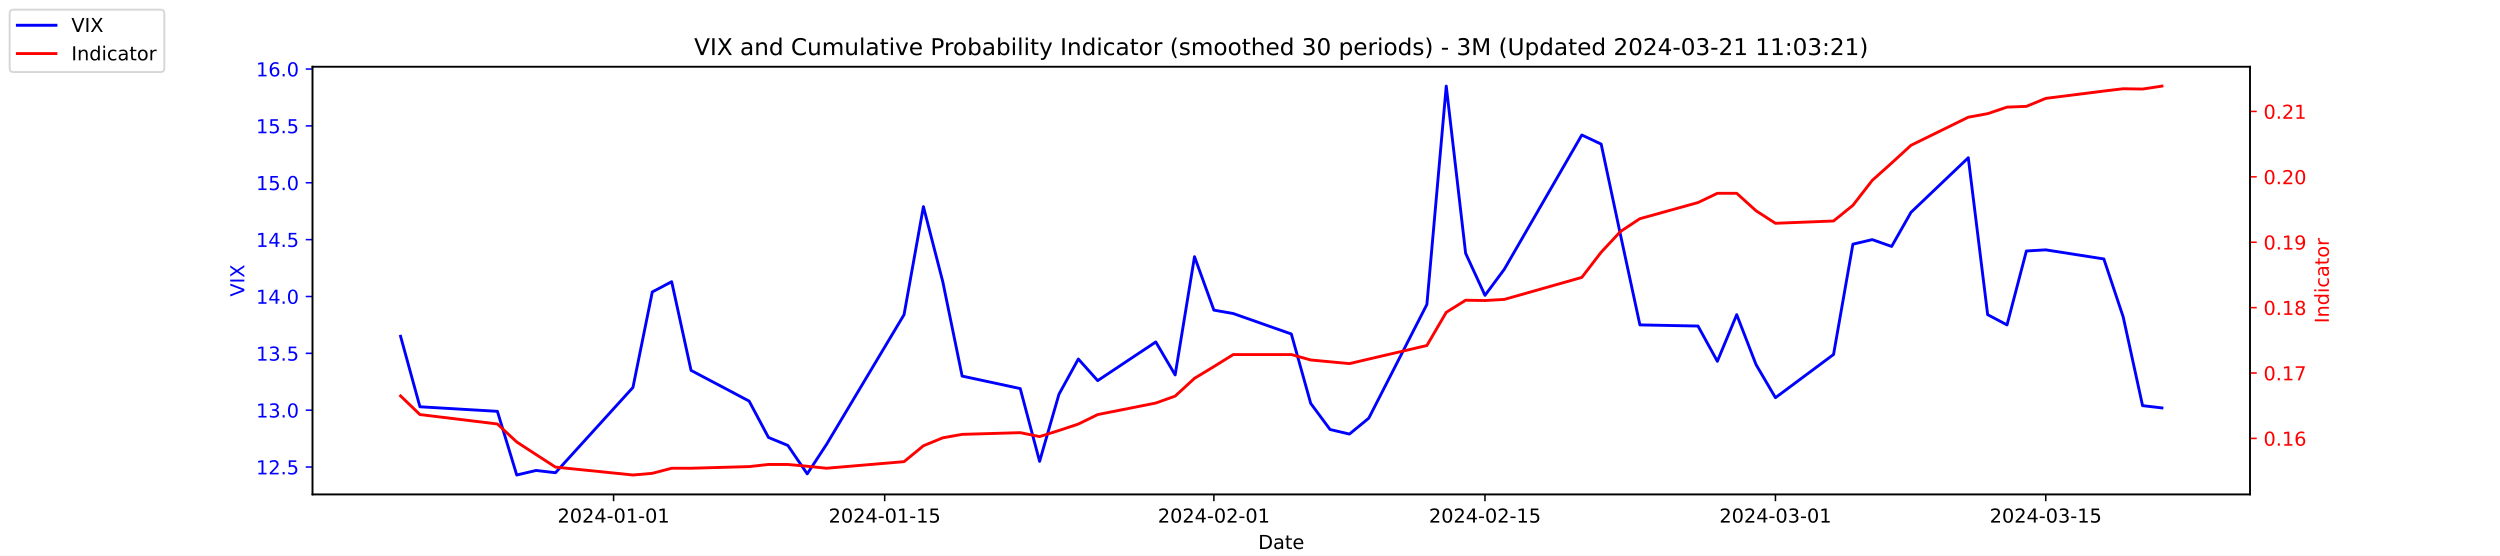
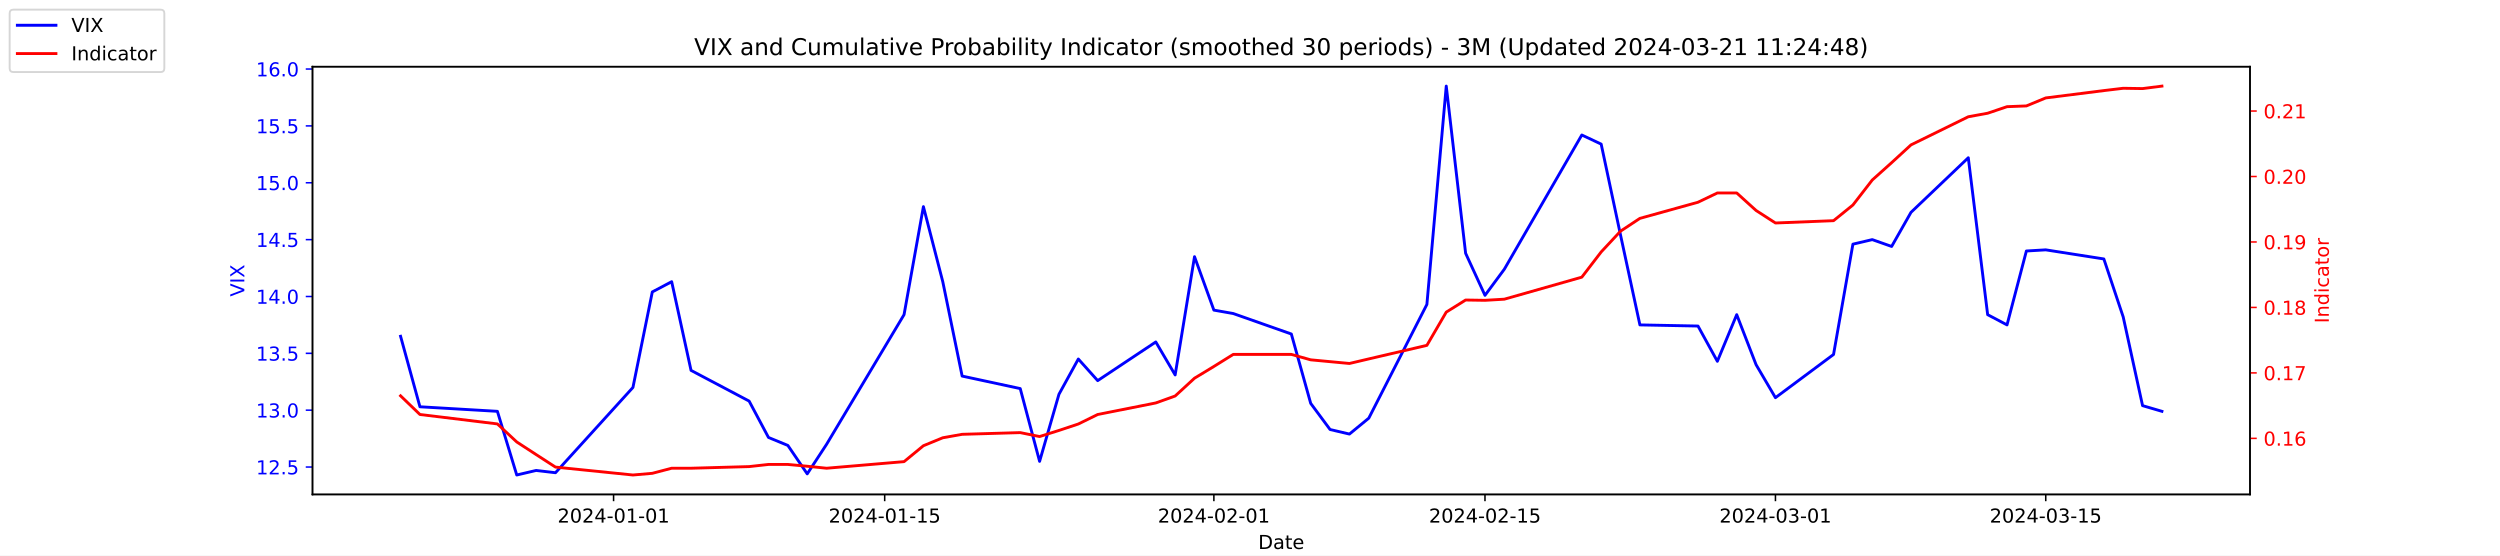
<svg xmlns="http://www.w3.org/2000/svg" xmlns:xlink="http://www.w3.org/1999/xlink" width="1296pt" height="288pt" viewBox="0 0 1296 288" version="1.1">
  <defs>
    <style type="text/css">*{stroke-linejoin: round; stroke-linecap: butt}</style>
  </defs>
  <g id="figure_1">
    <g id="patch_1">
      <path d="M 0 288  L 1296 288  L 1296 0  L 0 0  z " style="fill: #ffffff" />
    </g>
    <g id="axes_1">
      <g id="patch_2">
        <path d="M 162 256.32  L 1166.4 256.32  L 1166.4 34.56  L 162 34.56  z " style="fill: #ffffff" />
      </g>
      <g id="matplotlib.axis_1">
        <g id="xtick_1">
          <g id="line2d_1">
            <defs>
-               <path id="m5c6c2fc973" d="M 0 0  L 0 3.5  " style="stroke: #000000; stroke-width: 0.8" />
+               <path id="md5ed0ea987" d="M 0 0  L 0 3.5  " style="stroke: #000000; stroke-width: 0.8" />
            </defs>
            <g>
-               <use xlink:href="#m5c6c2fc973" x="318.079" y="256.32" style="stroke: #000000; stroke-width: 0.8" />
+               <use xlink:href="#md5ed0ea987" x="318.079" y="256.32" style="stroke: #000000; stroke-width: 0.8" />
            </g>
          </g>
          <g id="text_1">
            <g transform="translate(289.0209 270.9184) scale(0.1 -0.1)">
              <defs>
                <path id="DejaVuSans-32" d="M 1228 531  L 3431 531  L 3431 0  L 469 0  L 469 531  Q 828 903 1448 1529  Q 2069 2156 2228 2338  Q 2531 2678 2651 2914  Q 2772 3150 2772 3378  Q 2772 3750 2511 3984  Q 2250 4219 1831 4219  Q 1534 4219 1204 4116  Q 875 4013 500 3803  L 500 4441  Q 881 4594 1212 4672  Q 1544 4750 1819 4750  Q 2544 4750 2975 4387  Q 3406 4025 3406 3419  Q 3406 3131 3298 2873  Q 3191 2616 2906 2266  Q 2828 2175 2409 1742  Q 1991 1309 1228 531  z " transform="scale(0.015625)" />
                <path id="DejaVuSans-30" d="M 2034 4250  Q 1547 4250 1301 3770  Q 1056 3291 1056 2328  Q 1056 1369 1301 889  Q 1547 409 2034 409  Q 2525 409 2770 889  Q 3016 1369 3016 2328  Q 3016 3291 2770 3770  Q 2525 4250 2034 4250  z M 2034 4750  Q 2819 4750 3233 4129  Q 3647 3509 3647 2328  Q 3647 1150 3233 529  Q 2819 -91 2034 -91  Q 1250 -91 836 529  Q 422 1150 422 2328  Q 422 3509 836 4129  Q 1250 4750 2034 4750  z " transform="scale(0.015625)" />
                <path id="DejaVuSans-34" d="M 2419 4116  L 825 1625  L 2419 1625  L 2419 4116  z M 2253 4666  L 3047 4666  L 3047 1625  L 3713 1625  L 3713 1100  L 3047 1100  L 3047 0  L 2419 0  L 2419 1100  L 313 1100  L 313 1709  L 2253 4666  z " transform="scale(0.015625)" />
                <path id="DejaVuSans-2d" d="M 313 2009  L 1997 2009  L 1997 1497  L 313 1497  L 313 2009  z " transform="scale(0.015625)" />
                <path id="DejaVuSans-31" d="M 794 531  L 1825 531  L 1825 4091  L 703 3866  L 703 4441  L 1819 4666  L 2450 4666  L 2450 531  L 3481 531  L 3481 0  L 794 0  L 794 531  z " transform="scale(0.015625)" />
              </defs>
              <use xlink:href="#DejaVuSans-32" />
              <use xlink:href="#DejaVuSans-30" x="63.623" />
              <use xlink:href="#DejaVuSans-32" x="127.246" />
              <use xlink:href="#DejaVuSans-34" x="190.869" />
              <use xlink:href="#DejaVuSans-2d" x="254.492" />
              <use xlink:href="#DejaVuSans-30" x="290.576" />
              <use xlink:href="#DejaVuSans-31" x="354.199" />
              <use xlink:href="#DejaVuSans-2d" x="417.822" />
              <use xlink:href="#DejaVuSans-30" x="453.906" />
              <use xlink:href="#DejaVuSans-31" x="517.529" />
            </g>
          </g>
        </g>
        <g id="xtick_2">
          <g id="line2d_2">
            <g>
-               <use xlink:href="#m5c6c2fc973" x="458.619" y="256.32" style="stroke: #000000; stroke-width: 0.8" />
+               <use xlink:href="#md5ed0ea987" x="458.619" y="256.32" style="stroke: #000000; stroke-width: 0.8" />
            </g>
          </g>
          <g id="text_2">
            <g transform="translate(429.5608 270.9184) scale(0.1 -0.1)">
              <defs>
                <path id="DejaVuSans-35" d="M 691 4666  L 3169 4666  L 3169 4134  L 1269 4134  L 1269 2991  Q 1406 3038 1543 3061  Q 1681 3084 1819 3084  Q 2600 3084 3056 2656  Q 3513 2228 3513 1497  Q 3513 744 3044 326  Q 2575 -91 1722 -91  Q 1428 -91 1123 -41  Q 819 9 494 109  L 494 744  Q 775 591 1075 516  Q 1375 441 1709 441  Q 2250 441 2565 725  Q 2881 1009 2881 1497  Q 2881 1984 2565 2268  Q 2250 2553 1709 2553  Q 1456 2553 1204 2497  Q 953 2441 691 2322  L 691 4666  z " transform="scale(0.015625)" />
              </defs>
              <use xlink:href="#DejaVuSans-32" />
              <use xlink:href="#DejaVuSans-30" x="63.623" />
              <use xlink:href="#DejaVuSans-32" x="127.246" />
              <use xlink:href="#DejaVuSans-34" x="190.869" />
              <use xlink:href="#DejaVuSans-2d" x="254.492" />
              <use xlink:href="#DejaVuSans-30" x="290.576" />
              <use xlink:href="#DejaVuSans-31" x="354.199" />
              <use xlink:href="#DejaVuSans-2d" x="417.822" />
              <use xlink:href="#DejaVuSans-31" x="453.906" />
              <use xlink:href="#DejaVuSans-35" x="517.529" />
            </g>
          </g>
        </g>
        <g id="xtick_3">
          <g id="line2d_3">
            <g>
-               <use xlink:href="#m5c6c2fc973" x="629.274" y="256.32" style="stroke: #000000; stroke-width: 0.8" />
+               <use xlink:href="#md5ed0ea987" x="629.274" y="256.32" style="stroke: #000000; stroke-width: 0.8" />
            </g>
          </g>
          <g id="text_3">
            <g transform="translate(600.2164 270.9184) scale(0.1 -0.1)">
              <use xlink:href="#DejaVuSans-32" />
              <use xlink:href="#DejaVuSans-30" x="63.623" />
              <use xlink:href="#DejaVuSans-32" x="127.246" />
              <use xlink:href="#DejaVuSans-34" x="190.869" />
              <use xlink:href="#DejaVuSans-2d" x="254.492" />
              <use xlink:href="#DejaVuSans-30" x="290.576" />
              <use xlink:href="#DejaVuSans-32" x="354.199" />
              <use xlink:href="#DejaVuSans-2d" x="417.822" />
              <use xlink:href="#DejaVuSans-30" x="453.906" />
              <use xlink:href="#DejaVuSans-31" x="517.529" />
            </g>
          </g>
        </g>
        <g id="xtick_4">
          <g id="line2d_4">
            <g>
-               <use xlink:href="#m5c6c2fc973" x="769.814" y="256.32" style="stroke: #000000; stroke-width: 0.8" />
+               <use xlink:href="#md5ed0ea987" x="769.814" y="256.32" style="stroke: #000000; stroke-width: 0.8" />
            </g>
          </g>
          <g id="text_4">
            <g transform="translate(740.7562 270.9184) scale(0.1 -0.1)">
              <use xlink:href="#DejaVuSans-32" />
              <use xlink:href="#DejaVuSans-30" x="63.623" />
              <use xlink:href="#DejaVuSans-32" x="127.246" />
              <use xlink:href="#DejaVuSans-34" x="190.869" />
              <use xlink:href="#DejaVuSans-2d" x="254.492" />
              <use xlink:href="#DejaVuSans-30" x="290.576" />
              <use xlink:href="#DejaVuSans-32" x="354.199" />
              <use xlink:href="#DejaVuSans-2d" x="417.822" />
              <use xlink:href="#DejaVuSans-31" x="453.906" />
              <use xlink:href="#DejaVuSans-35" x="517.529" />
            </g>
          </g>
        </g>
        <g id="xtick_5">
          <g id="line2d_5">
            <g>
-               <use xlink:href="#m5c6c2fc973" x="920.392" y="256.32" style="stroke: #000000; stroke-width: 0.8" />
+               <use xlink:href="#md5ed0ea987" x="920.392" y="256.32" style="stroke: #000000; stroke-width: 0.8" />
            </g>
          </g>
          <g id="text_5">
            <g transform="translate(891.3347 270.9184) scale(0.1 -0.1)">
              <defs>
                <path id="DejaVuSans-33" d="M 2597 2516  Q 3050 2419 3304 2112  Q 3559 1806 3559 1356  Q 3559 666 3084 287  Q 2609 -91 1734 -91  Q 1441 -91 1130 -33  Q 819 25 488 141  L 488 750  Q 750 597 1062 519  Q 1375 441 1716 441  Q 2309 441 2620 675  Q 2931 909 2931 1356  Q 2931 1769 2642 2001  Q 2353 2234 1838 2234  L 1294 2234  L 1294 2753  L 1863 2753  Q 2328 2753 2575 2939  Q 2822 3125 2822 3475  Q 2822 3834 2567 4026  Q 2313 4219 1838 4219  Q 1578 4219 1281 4162  Q 984 4106 628 3988  L 628 4550  Q 988 4650 1302 4700  Q 1616 4750 1894 4750  Q 2613 4750 3031 4423  Q 3450 4097 3450 3541  Q 3450 3153 3228 2886  Q 3006 2619 2597 2516  z " transform="scale(0.015625)" />
              </defs>
              <use xlink:href="#DejaVuSans-32" />
              <use xlink:href="#DejaVuSans-30" x="63.623" />
              <use xlink:href="#DejaVuSans-32" x="127.246" />
              <use xlink:href="#DejaVuSans-34" x="190.869" />
              <use xlink:href="#DejaVuSans-2d" x="254.492" />
              <use xlink:href="#DejaVuSans-30" x="290.576" />
              <use xlink:href="#DejaVuSans-33" x="354.199" />
              <use xlink:href="#DejaVuSans-2d" x="417.822" />
              <use xlink:href="#DejaVuSans-30" x="453.906" />
              <use xlink:href="#DejaVuSans-31" x="517.529" />
            </g>
          </g>
        </g>
        <g id="xtick_6">
          <g id="line2d_6">
            <g>
-               <use xlink:href="#m5c6c2fc973" x="1060.514" y="256.32" style="stroke: #000000; stroke-width: 0.8" />
+               <use xlink:href="#md5ed0ea987" x="1060.514" y="256.32" style="stroke: #000000; stroke-width: 0.8" />
            </g>
          </g>
          <g id="text_6">
            <g transform="translate(1031.456 270.9184) scale(0.1 -0.1)">
              <use xlink:href="#DejaVuSans-32" />
              <use xlink:href="#DejaVuSans-30" x="63.623" />
              <use xlink:href="#DejaVuSans-32" x="127.246" />
              <use xlink:href="#DejaVuSans-34" x="190.869" />
              <use xlink:href="#DejaVuSans-2d" x="254.492" />
              <use xlink:href="#DejaVuSans-30" x="290.576" />
              <use xlink:href="#DejaVuSans-33" x="354.199" />
              <use xlink:href="#DejaVuSans-2d" x="417.822" />
              <use xlink:href="#DejaVuSans-31" x="453.906" />
              <use xlink:href="#DejaVuSans-35" x="517.529" />
            </g>
          </g>
        </g>
        <g id="text_7">
          <g transform="translate(652.2492 284.5966) scale(0.1 -0.1)">
            <defs>
              <path id="DejaVuSans-44" d="M 1259 4147  L 1259 519  L 2022 519  Q 2988 519 3436 956  Q 3884 1394 3884 2338  Q 3884 3275 3436 3711  Q 2988 4147 2022 4147  L 1259 4147  z M 628 4666  L 1925 4666  Q 3281 4666 3915 4102  Q 4550 3538 4550 2338  Q 4550 1131 3912 565  Q 3275 0 1925 0  L 628 0  L 628 4666  z " transform="scale(0.015625)" />
              <path id="DejaVuSans-61" d="M 2194 1759  Q 1497 1759 1228 1600  Q 959 1441 959 1056  Q 959 750 1161 570  Q 1363 391 1709 391  Q 2188 391 2477 730  Q 2766 1069 2766 1631  L 2766 1759  L 2194 1759  z M 3341 1997  L 3341 0  L 2766 0  L 2766 531  Q 2569 213 2275 61  Q 1981 -91 1556 -91  Q 1019 -91 701 211  Q 384 513 384 1019  Q 384 1609 779 1909  Q 1175 2209 1959 2209  L 2766 2209  L 2766 2266  Q 2766 2663 2505 2880  Q 2244 3097 1772 3097  Q 1472 3097 1187 3025  Q 903 2953 641 2809  L 641 3341  Q 956 3463 1253 3523  Q 1550 3584 1831 3584  Q 2591 3584 2966 3190  Q 3341 2797 3341 1997  z " transform="scale(0.015625)" />
              <path id="DejaVuSans-74" d="M 1172 4494  L 1172 3500  L 2356 3500  L 2356 3053  L 1172 3053  L 1172 1153  Q 1172 725 1289 603  Q 1406 481 1766 481  L 2356 481  L 2356 0  L 1766 0  Q 1100 0 847 248  Q 594 497 594 1153  L 594 3053  L 172 3053  L 172 3500  L 594 3500  L 594 4494  L 1172 4494  z " transform="scale(0.015625)" />
              <path id="DejaVuSans-65" d="M 3597 1894  L 3597 1613  L 953 1613  Q 991 1019 1311 708  Q 1631 397 2203 397  Q 2534 397 2845 478  Q 3156 559 3463 722  L 3463 178  Q 3153 47 2828 -22  Q 2503 -91 2169 -91  Q 1331 -91 842 396  Q 353 884 353 1716  Q 353 2575 817 3079  Q 1281 3584 2069 3584  Q 2775 3584 3186 3129  Q 3597 2675 3597 1894  z M 3022 2063  Q 3016 2534 2758 2815  Q 2500 3097 2075 3097  Q 1594 3097 1305 2825  Q 1016 2553 972 2059  L 3022 2063  z " transform="scale(0.015625)" />
            </defs>
            <use xlink:href="#DejaVuSans-44" />
            <use xlink:href="#DejaVuSans-61" x="77.002" />
            <use xlink:href="#DejaVuSans-74" x="138.281" />
            <use xlink:href="#DejaVuSans-65" x="177.49" />
          </g>
        </g>
      </g>
      <g id="matplotlib.axis_2">
        <g id="ytick_1">
          <g id="line2d_7">
            <defs>
-               <path id="mc65d990f4e" d="M 0 0  L -3.5 0  " style="stroke: #0000ff; stroke-width: 0.8" />
+               <path id="m0f7217da2d" d="M 0 0  L -3.5 0  " style="stroke: #0000ff; stroke-width: 0.8" />
            </defs>
            <g>
-               <use xlink:href="#mc65d990f4e" x="162" y="242.114" style="fill: #0000ff; stroke: #0000ff; stroke-width: 0.8" />
+               <use xlink:href="#m0f7217da2d" x="162" y="242.114" style="fill: #0000ff; stroke: #0000ff; stroke-width: 0.8" />
            </g>
          </g>
          <g id="text_8">
            <g style="fill: #0000ff" transform="translate(132.7344 245.9129) scale(0.1 -0.1)">
              <defs>
                <path id="DejaVuSans-2e" d="M 684 794  L 1344 794  L 1344 0  L 684 0  L 684 794  z " transform="scale(0.015625)" />
              </defs>
              <use xlink:href="#DejaVuSans-31" />
              <use xlink:href="#DejaVuSans-32" x="63.623" />
              <use xlink:href="#DejaVuSans-2e" x="127.246" />
              <use xlink:href="#DejaVuSans-35" x="159.033" />
            </g>
          </g>
        </g>
        <g id="ytick_2">
          <g id="line2d_8">
            <g>
-               <use xlink:href="#mc65d990f4e" x="162" y="212.64" style="fill: #0000ff; stroke: #0000ff; stroke-width: 0.8" />
+               <use xlink:href="#m0f7217da2d" x="162" y="212.64" style="fill: #0000ff; stroke: #0000ff; stroke-width: 0.8" />
            </g>
          </g>
          <g id="text_9">
            <g style="fill: #0000ff" transform="translate(132.7344 216.4392) scale(0.1 -0.1)">
              <use xlink:href="#DejaVuSans-31" />
              <use xlink:href="#DejaVuSans-33" x="63.623" />
              <use xlink:href="#DejaVuSans-2e" x="127.246" />
              <use xlink:href="#DejaVuSans-30" x="159.033" />
            </g>
          </g>
        </g>
        <g id="ytick_3">
          <g id="line2d_9">
            <g>
-               <use xlink:href="#mc65d990f4e" x="162" y="183.166" style="fill: #0000ff; stroke: #0000ff; stroke-width: 0.8" />
+               <use xlink:href="#m0f7217da2d" x="162" y="183.166" style="fill: #0000ff; stroke: #0000ff; stroke-width: 0.8" />
            </g>
          </g>
          <g id="text_10">
            <g style="fill: #0000ff" transform="translate(132.7344 186.9656) scale(0.1 -0.1)">
              <use xlink:href="#DejaVuSans-31" />
              <use xlink:href="#DejaVuSans-33" x="63.623" />
              <use xlink:href="#DejaVuSans-2e" x="127.246" />
              <use xlink:href="#DejaVuSans-35" x="159.033" />
            </g>
          </g>
        </g>
        <g id="ytick_4">
          <g id="line2d_10">
            <g>
-               <use xlink:href="#mc65d990f4e" x="162" y="153.693" style="fill: #0000ff; stroke: #0000ff; stroke-width: 0.8" />
+               <use xlink:href="#m0f7217da2d" x="162" y="153.693" style="fill: #0000ff; stroke: #0000ff; stroke-width: 0.8" />
            </g>
          </g>
          <g id="text_11">
            <g style="fill: #0000ff" transform="translate(132.7344 157.4919) scale(0.1 -0.1)">
              <use xlink:href="#DejaVuSans-31" />
              <use xlink:href="#DejaVuSans-34" x="63.623" />
              <use xlink:href="#DejaVuSans-2e" x="127.246" />
              <use xlink:href="#DejaVuSans-30" x="159.033" />
            </g>
          </g>
        </g>
        <g id="ytick_5">
          <g id="line2d_11">
            <g>
-               <use xlink:href="#mc65d990f4e" x="162" y="124.219" style="fill: #0000ff; stroke: #0000ff; stroke-width: 0.8" />
+               <use xlink:href="#m0f7217da2d" x="162" y="124.219" style="fill: #0000ff; stroke: #0000ff; stroke-width: 0.8" />
            </g>
          </g>
          <g id="text_12">
            <g style="fill: #0000ff" transform="translate(132.7344 128.0182) scale(0.1 -0.1)">
              <use xlink:href="#DejaVuSans-31" />
              <use xlink:href="#DejaVuSans-34" x="63.623" />
              <use xlink:href="#DejaVuSans-2e" x="127.246" />
              <use xlink:href="#DejaVuSans-35" x="159.033" />
            </g>
          </g>
        </g>
        <g id="ytick_6">
          <g id="line2d_12">
            <g>
-               <use xlink:href="#mc65d990f4e" x="162" y="94.745" style="fill: #0000ff; stroke: #0000ff; stroke-width: 0.8" />
+               <use xlink:href="#m0f7217da2d" x="162" y="94.745" style="fill: #0000ff; stroke: #0000ff; stroke-width: 0.8" />
            </g>
          </g>
          <g id="text_13">
            <g style="fill: #0000ff" transform="translate(132.7344 98.5445) scale(0.1 -0.1)">
              <use xlink:href="#DejaVuSans-31" />
              <use xlink:href="#DejaVuSans-35" x="63.623" />
              <use xlink:href="#DejaVuSans-2e" x="127.246" />
              <use xlink:href="#DejaVuSans-30" x="159.033" />
            </g>
          </g>
        </g>
        <g id="ytick_7">
          <g id="line2d_13">
            <g>
-               <use xlink:href="#mc65d990f4e" x="162" y="65.272" style="fill: #0000ff; stroke: #0000ff; stroke-width: 0.8" />
+               <use xlink:href="#m0f7217da2d" x="162" y="65.272" style="fill: #0000ff; stroke: #0000ff; stroke-width: 0.8" />
            </g>
          </g>
          <g id="text_14">
            <g style="fill: #0000ff" transform="translate(132.7344 69.07082) scale(0.1 -0.1)">
              <use xlink:href="#DejaVuSans-31" />
              <use xlink:href="#DejaVuSans-35" x="63.623" />
              <use xlink:href="#DejaVuSans-2e" x="127.246" />
              <use xlink:href="#DejaVuSans-35" x="159.033" />
            </g>
          </g>
        </g>
        <g id="ytick_8">
          <g id="line2d_14">
            <g>
-               <use xlink:href="#mc65d990f4e" x="162" y="35.798" style="fill: #0000ff; stroke: #0000ff; stroke-width: 0.8" />
+               <use xlink:href="#m0f7217da2d" x="162" y="35.798" style="fill: #0000ff; stroke: #0000ff; stroke-width: 0.8" />
            </g>
          </g>
          <g id="text_15">
            <g style="fill: #0000ff" transform="translate(132.7344 39.59714) scale(0.1 -0.1)">
              <defs>
                <path id="DejaVuSans-36" d="M 2113 2584  Q 1688 2584 1439 2293  Q 1191 2003 1191 1497  Q 1191 994 1439 701  Q 1688 409 2113 409  Q 2538 409 2786 701  Q 3034 994 3034 1497  Q 3034 2003 2786 2293  Q 2538 2584 2113 2584  z M 3366 4563  L 3366 3988  Q 3128 4100 2886 4159  Q 2644 4219 2406 4219  Q 1781 4219 1451 3797  Q 1122 3375 1075 2522  Q 1259 2794 1537 2939  Q 1816 3084 2150 3084  Q 2853 3084 3261 2657  Q 3669 2231 3669 1497  Q 3669 778 3244 343  Q 2819 -91 2113 -91  Q 1303 -91 875 529  Q 447 1150 447 2328  Q 447 3434 972 4092  Q 1497 4750 2381 4750  Q 2619 4750 2861 4703  Q 3103 4656 3366 4563  z " transform="scale(0.015625)" />
              </defs>
              <use xlink:href="#DejaVuSans-31" />
              <use xlink:href="#DejaVuSans-36" x="63.623" />
              <use xlink:href="#DejaVuSans-2e" x="127.246" />
              <use xlink:href="#DejaVuSans-30" x="159.033" />
            </g>
          </g>
        </g>
        <g id="text_16">
          <g style="fill: #0000ff" transform="translate(126.6547 153.7603) rotate(-90) scale(0.1 -0.1)">
            <defs>
              <path id="DejaVuSans-56" d="M 1831 0  L 50 4666  L 709 4666  L 2188 738  L 3669 4666  L 4325 4666  L 2547 0  L 1831 0  z " transform="scale(0.015625)" />
              <path id="DejaVuSans-49" d="M 628 4666  L 1259 4666  L 1259 0  L 628 0  L 628 4666  z " transform="scale(0.015625)" />
              <path id="DejaVuSans-58" d="M 403 4666  L 1081 4666  L 2241 2931  L 3406 4666  L 4084 4666  L 2584 2425  L 4184 0  L 3506 0  L 2194 1984  L 872 0  L 191 0  L 1856 2491  L 403 4666  z " transform="scale(0.015625)" />
            </defs>
            <use xlink:href="#DejaVuSans-56" />
            <use xlink:href="#DejaVuSans-49" x="68.408" />
            <use xlink:href="#DejaVuSans-58" x="97.9" />
          </g>
        </g>
      </g>
      <g id="line2d_15">
-         <path d="M 207.655 174.324  L 217.693 210.872  L 257.847 213.23  L 267.886 246.24  L 277.924 243.882  L 287.963 245.061  L 328.117 200.851  L 338.156 151.335  L 348.194 146.029  L 358.233 192.008  L 388.349 207.924  L 398.387 226.787  L 408.426 230.914  L 418.464 245.651  L 428.503 230.324  L 468.657 163.124  L 478.696 107.124  L 488.734 146.029  L 498.773 194.956  L 528.889 201.44  L 538.927 239.166  L 548.966 204.387  L 559.004 186.114  L 569.043 197.314  L 599.158 177.272  L 609.197 194.366  L 619.236 133.061  L 629.274 160.766  L 639.313 162.535  L 669.428 173.145  L 679.467 209.103  L 689.506 222.661  L 699.544 225.019  L 709.583 216.766  L 739.698 157.819  L 749.737 44.64  L 759.775 131.293  L 769.814 153.103  L 779.853 139.545  L 820.007 69.987  L 830.045 74.703  L 840.084 121.861  L 850.123 168.429  L 880.238 169.019  L 890.277 187.293  L 900.315 163.124  L 910.354 189.061  L 920.392 206.156  L 950.508 183.756  L 960.547 126.577  L 970.585 124.219  L 980.624 127.756  L 990.662 110.072  L 1020.36 81.777  L 1030.398 163.124  L 1040.437 168.429  L 1050.476 130.114  L 1060.514 129.524  L 1090.63 134.24  L 1100.668 164.303  L 1110.707 210.282  L 1120.745 211.461  " clip-path="url(#p98e68bbbaf)" style="fill: none; stroke: #0000ff; stroke-width: 1.5; stroke-linecap: square" />
+         <path d="M 207.655 174.324  L 217.693 210.872  L 257.847 213.23  L 267.886 246.24  L 277.924 243.882  L 287.963 245.061  L 328.117 200.851  L 338.156 151.335  L 348.194 146.029  L 358.233 192.008  L 388.349 207.924  L 398.387 226.787  L 408.426 230.914  L 418.464 245.651  L 428.503 230.324  L 468.657 163.124  L 478.696 107.124  L 488.734 146.029  L 498.773 194.956  L 528.889 201.44  L 538.927 239.166  L 548.966 204.387  L 559.004 186.114  L 569.043 197.314  L 599.158 177.272  L 609.197 194.366  L 619.236 133.061  L 629.274 160.766  L 639.313 162.535  L 669.428 173.145  L 679.467 209.103  L 689.506 222.661  L 699.544 225.019  L 709.583 216.766  L 739.698 157.819  L 749.737 44.64  L 759.775 131.293  L 769.814 153.103  L 779.853 139.545  L 820.007 69.987  L 830.045 74.703  L 840.084 121.861  L 850.123 168.429  L 880.238 169.019  L 890.277 187.293  L 900.315 163.124  L 910.354 189.061  L 920.392 206.156  L 950.508 183.756  L 960.547 126.577  L 970.585 124.219  L 980.624 127.756  L 990.662 110.072  L 1020.36 81.777  L 1030.398 163.124  L 1040.437 168.429  L 1050.476 130.114  L 1060.514 129.524  L 1090.63 134.24  L 1100.668 164.303  L 1110.707 210.282  L 1120.745 213.23  " clip-path="url(#p1d72ef9dd6)" style="fill: none; stroke: #0000ff; stroke-width: 1.5; stroke-linecap: square" />
      </g>
      <g id="patch_3">
        <path d="M 162 256.32  L 162 34.56  " style="fill: none; stroke: #000000; stroke-width: 0.8; stroke-linejoin: miter; stroke-linecap: square" />
      </g>
      <g id="patch_4">
        <path d="M 1166.4 256.32  L 1166.4 34.56  " style="fill: none; stroke: #000000; stroke-width: 0.8; stroke-linejoin: miter; stroke-linecap: square" />
      </g>
      <g id="patch_5">
        <path d="M 162 256.32  L 1166.4 256.32  " style="fill: none; stroke: #000000; stroke-width: 0.8; stroke-linejoin: miter; stroke-linecap: square" />
      </g>
      <g id="patch_6">
        <path d="M 162 34.56  L 1166.4 34.56  " style="fill: none; stroke: #000000; stroke-width: 0.8; stroke-linejoin: miter; stroke-linecap: square" />
      </g>
    </g>
    <g id="axes_2">
      <g id="matplotlib.axis_3">
        <g id="ytick_9">
          <g id="line2d_16">
            <defs>
-               <path id="mc7032fda0e" d="M 0 0  L 3.5 0  " style="stroke: #ff0000; stroke-width: 0.8" />
+               <path id="mef2f2bdcbb" d="M 0 0  L 3.5 0  " style="stroke: #ff0000; stroke-width: 0.8" />
            </defs>
            <g>
-               <use xlink:href="#mc7032fda0e" x="1166.4" y="227.263" style="fill: #ff0000; stroke: #ff0000; stroke-width: 0.8" />
+               <use xlink:href="#mef2f2bdcbb" x="1166.4" y="227.24" style="fill: #ff0000; stroke: #ff0000; stroke-width: 0.8" />
            </g>
          </g>
          <g id="text_17">
-             <g style="fill: #ff0000" transform="translate(1173.4 231.0618) scale(0.1 -0.1)">
+             <g style="fill: #ff0000" transform="translate(1173.4 231.0391) scale(0.1 -0.1)">
              <use xlink:href="#DejaVuSans-30" />
              <use xlink:href="#DejaVuSans-2e" x="63.623" />
              <use xlink:href="#DejaVuSans-31" x="95.41" />
              <use xlink:href="#DejaVuSans-36" x="159.033" />
            </g>
          </g>
        </g>
        <g id="ytick_10">
          <g id="line2d_17">
            <g>
-               <use xlink:href="#mc7032fda0e" x="1166.4" y="193.365" style="fill: #ff0000; stroke: #ff0000; stroke-width: 0.8" />
+               <use xlink:href="#mef2f2bdcbb" x="1166.4" y="193.302" style="fill: #ff0000; stroke: #ff0000; stroke-width: 0.8" />
            </g>
          </g>
          <g id="text_18">
-             <g style="fill: #ff0000" transform="translate(1173.4 197.1644) scale(0.1 -0.1)">
+             <g style="fill: #ff0000" transform="translate(1173.4 197.1011) scale(0.1 -0.1)">
              <defs>
                <path id="DejaVuSans-37" d="M 525 4666  L 3525 4666  L 3525 4397  L 1831 0  L 1172 0  L 2766 4134  L 525 4134  L 525 4666  z " transform="scale(0.015625)" />
              </defs>
              <use xlink:href="#DejaVuSans-30" />
              <use xlink:href="#DejaVuSans-2e" x="63.623" />
              <use xlink:href="#DejaVuSans-31" x="95.41" />
              <use xlink:href="#DejaVuSans-37" x="159.033" />
            </g>
          </g>
        </g>
        <g id="ytick_11">
          <g id="line2d_18">
            <g>
-               <use xlink:href="#mc7032fda0e" x="1166.4" y="159.468" style="fill: #ff0000; stroke: #ff0000; stroke-width: 0.8" />
+               <use xlink:href="#mef2f2bdcbb" x="1166.4" y="159.364" style="fill: #ff0000; stroke: #ff0000; stroke-width: 0.8" />
            </g>
          </g>
          <g id="text_19">
-             <g style="fill: #ff0000" transform="translate(1173.4 163.2669) scale(0.1 -0.1)">
+             <g style="fill: #ff0000" transform="translate(1173.4 163.1631) scale(0.1 -0.1)">
              <defs>
                <path id="DejaVuSans-38" d="M 2034 2216  Q 1584 2216 1326 1975  Q 1069 1734 1069 1313  Q 1069 891 1326 650  Q 1584 409 2034 409  Q 2484 409 2743 651  Q 3003 894 3003 1313  Q 3003 1734 2745 1975  Q 2488 2216 2034 2216  z M 1403 2484  Q 997 2584 770 2862  Q 544 3141 544 3541  Q 544 4100 942 4425  Q 1341 4750 2034 4750  Q 2731 4750 3128 4425  Q 3525 4100 3525 3541  Q 3525 3141 3298 2862  Q 3072 2584 2669 2484  Q 3125 2378 3379 2068  Q 3634 1759 3634 1313  Q 3634 634 3220 271  Q 2806 -91 2034 -91  Q 1263 -91 848 271  Q 434 634 434 1313  Q 434 1759 690 2068  Q 947 2378 1403 2484  z M 1172 3481  Q 1172 3119 1398 2916  Q 1625 2713 2034 2713  Q 2441 2713 2670 2916  Q 2900 3119 2900 3481  Q 2900 3844 2670 4047  Q 2441 4250 2034 4250  Q 1625 4250 1398 4047  Q 1172 3844 1172 3481  z " transform="scale(0.015625)" />
              </defs>
              <use xlink:href="#DejaVuSans-30" />
              <use xlink:href="#DejaVuSans-2e" x="63.623" />
              <use xlink:href="#DejaVuSans-31" x="95.41" />
              <use xlink:href="#DejaVuSans-38" x="159.033" />
            </g>
          </g>
        </g>
        <g id="ytick_12">
          <g id="line2d_19">
            <g>
-               <use xlink:href="#mc7032fda0e" x="1166.4" y="125.57" style="fill: #ff0000; stroke: #ff0000; stroke-width: 0.8" />
+               <use xlink:href="#mef2f2bdcbb" x="1166.4" y="125.426" style="fill: #ff0000; stroke: #ff0000; stroke-width: 0.8" />
            </g>
          </g>
          <g id="text_20">
-             <g style="fill: #ff0000" transform="translate(1173.4 129.3695) scale(0.1 -0.1)">
+             <g style="fill: #ff0000" transform="translate(1173.4 129.2251) scale(0.1 -0.1)">
              <defs>
                <path id="DejaVuSans-39" d="M 703 97  L 703 672  Q 941 559 1184 500  Q 1428 441 1663 441  Q 2288 441 2617 861  Q 2947 1281 2994 2138  Q 2813 1869 2534 1725  Q 2256 1581 1919 1581  Q 1219 1581 811 2004  Q 403 2428 403 3163  Q 403 3881 828 4315  Q 1253 4750 1959 4750  Q 2769 4750 3195 4129  Q 3622 3509 3622 2328  Q 3622 1225 3098 567  Q 2575 -91 1691 -91  Q 1453 -91 1209 -44  Q 966 3 703 97  z M 1959 2075  Q 2384 2075 2632 2365  Q 2881 2656 2881 3163  Q 2881 3666 2632 3958  Q 2384 4250 1959 4250  Q 1534 4250 1286 3958  Q 1038 3666 1038 3163  Q 1038 2656 1286 2365  Q 1534 2075 1959 2075  z " transform="scale(0.015625)" />
              </defs>
              <use xlink:href="#DejaVuSans-30" />
              <use xlink:href="#DejaVuSans-2e" x="63.623" />
              <use xlink:href="#DejaVuSans-31" x="95.41" />
              <use xlink:href="#DejaVuSans-39" x="159.033" />
            </g>
          </g>
        </g>
        <g id="ytick_13">
          <g id="line2d_20">
            <g>
-               <use xlink:href="#mc7032fda0e" x="1166.4" y="91.673" style="fill: #ff0000; stroke: #ff0000; stroke-width: 0.8" />
+               <use xlink:href="#mef2f2bdcbb" x="1166.4" y="91.488" style="fill: #ff0000; stroke: #ff0000; stroke-width: 0.8" />
            </g>
          </g>
          <g id="text_21">
-             <g style="fill: #ff0000" transform="translate(1173.4 95.47205) scale(0.1 -0.1)">
+             <g style="fill: #ff0000" transform="translate(1173.4 95.28709) scale(0.1 -0.1)">
              <use xlink:href="#DejaVuSans-30" />
              <use xlink:href="#DejaVuSans-2e" x="63.623" />
              <use xlink:href="#DejaVuSans-32" x="95.41" />
              <use xlink:href="#DejaVuSans-30" x="159.033" />
            </g>
          </g>
        </g>
        <g id="ytick_14">
          <g id="line2d_21">
            <g>
-               <use xlink:href="#mc7032fda0e" x="1166.4" y="57.775" style="fill: #ff0000; stroke: #ff0000; stroke-width: 0.8" />
+               <use xlink:href="#mef2f2bdcbb" x="1166.4" y="57.55" style="fill: #ff0000; stroke: #ff0000; stroke-width: 0.8" />
            </g>
          </g>
          <g id="text_22">
-             <g style="fill: #ff0000" transform="translate(1173.4 61.57462) scale(0.1 -0.1)">
+             <g style="fill: #ff0000" transform="translate(1173.4 61.34909) scale(0.1 -0.1)">
              <use xlink:href="#DejaVuSans-30" />
              <use xlink:href="#DejaVuSans-2e" x="63.623" />
              <use xlink:href="#DejaVuSans-32" x="95.41" />
              <use xlink:href="#DejaVuSans-31" x="159.033" />
            </g>
          </g>
        </g>
        <g id="text_23">
          <g style="fill: #ff0000" transform="translate(1207.264 167.5353) rotate(-90) scale(0.1 -0.1)">
            <defs>
              <path id="DejaVuSans-6e" d="M 3513 2113  L 3513 0  L 2938 0  L 2938 2094  Q 2938 2591 2744 2837  Q 2550 3084 2163 3084  Q 1697 3084 1428 2787  Q 1159 2491 1159 1978  L 1159 0  L 581 0  L 581 3500  L 1159 3500  L 1159 2956  Q 1366 3272 1645 3428  Q 1925 3584 2291 3584  Q 2894 3584 3203 3211  Q 3513 2838 3513 2113  z " transform="scale(0.015625)" />
              <path id="DejaVuSans-64" d="M 2906 2969  L 2906 4863  L 3481 4863  L 3481 0  L 2906 0  L 2906 525  Q 2725 213 2448 61  Q 2172 -91 1784 -91  Q 1150 -91 751 415  Q 353 922 353 1747  Q 353 2572 751 3078  Q 1150 3584 1784 3584  Q 2172 3584 2448 3432  Q 2725 3281 2906 2969  z M 947 1747  Q 947 1113 1208 752  Q 1469 391 1925 391  Q 2381 391 2643 752  Q 2906 1113 2906 1747  Q 2906 2381 2643 2742  Q 2381 3103 1925 3103  Q 1469 3103 1208 2742  Q 947 2381 947 1747  z " transform="scale(0.015625)" />
              <path id="DejaVuSans-69" d="M 603 3500  L 1178 3500  L 1178 0  L 603 0  L 603 3500  z M 603 4863  L 1178 4863  L 1178 4134  L 603 4134  L 603 4863  z " transform="scale(0.015625)" />
              <path id="DejaVuSans-63" d="M 3122 3366  L 3122 2828  Q 2878 2963 2633 3030  Q 2388 3097 2138 3097  Q 1578 3097 1268 2742  Q 959 2388 959 1747  Q 959 1106 1268 751  Q 1578 397 2138 397  Q 2388 397 2633 464  Q 2878 531 3122 666  L 3122 134  Q 2881 22 2623 -34  Q 2366 -91 2075 -91  Q 1284 -91 818 406  Q 353 903 353 1747  Q 353 2603 823 3093  Q 1294 3584 2113 3584  Q 2378 3584 2631 3529  Q 2884 3475 3122 3366  z " transform="scale(0.015625)" />
              <path id="DejaVuSans-6f" d="M 1959 3097  Q 1497 3097 1228 2736  Q 959 2375 959 1747  Q 959 1119 1226 758  Q 1494 397 1959 397  Q 2419 397 2687 759  Q 2956 1122 2956 1747  Q 2956 2369 2687 2733  Q 2419 3097 1959 3097  z M 1959 3584  Q 2709 3584 3137 3096  Q 3566 2609 3566 1747  Q 3566 888 3137 398  Q 2709 -91 1959 -91  Q 1206 -91 779 398  Q 353 888 353 1747  Q 353 2609 779 3096  Q 1206 3584 1959 3584  z " transform="scale(0.015625)" />
              <path id="DejaVuSans-72" d="M 2631 2963  Q 2534 3019 2420 3045  Q 2306 3072 2169 3072  Q 1681 3072 1420 2755  Q 1159 2438 1159 1844  L 1159 0  L 581 0  L 581 3500  L 1159 3500  L 1159 2956  Q 1341 3275 1631 3429  Q 1922 3584 2338 3584  Q 2397 3584 2469 3576  Q 2541 3569 2628 3553  L 2631 2963  z " transform="scale(0.015625)" />
            </defs>
            <use xlink:href="#DejaVuSans-49" />
            <use xlink:href="#DejaVuSans-6e" x="29.492" />
            <use xlink:href="#DejaVuSans-64" x="92.871" />
            <use xlink:href="#DejaVuSans-69" x="156.348" />
            <use xlink:href="#DejaVuSans-63" x="184.131" />
            <use xlink:href="#DejaVuSans-61" x="239.111" />
            <use xlink:href="#DejaVuSans-74" x="300.391" />
            <use xlink:href="#DejaVuSans-6f" x="339.6" />
            <use xlink:href="#DejaVuSans-72" x="400.781" />
          </g>
        </g>
      </g>
      <g id="line2d_22">
-         <path d="M 207.655 205.249  L 217.693 214.911  L 257.847 219.794  L 267.886 229.131  L 277.924 235.661  L 287.963 242.145  L 328.117 246.24  L 338.156 245.369  L 348.194 242.735  L 358.233 242.735  L 388.349 241.887  L 398.387 240.775  L 408.426 240.775  L 418.464 241.702  L 428.503 242.735  L 468.657 239.321  L 478.696 231.084  L 488.734 226.963  L 498.773 225.173  L 528.889 224.292  L 538.927 226.328  L 548.966 223.166  L 559.004 219.835  L 569.043 214.911  L 599.158 208.932  L 609.197 205.337  L 619.236 196.116  L 629.274 190.038  L 639.313 183.799  L 669.428 183.799  L 679.467 186.608  L 689.506 187.553  L 699.544 188.494  L 709.583 186.134  L 739.698 179.107  L 749.737 161.901  L 759.775 155.636  L 769.814 155.798  L 779.853 155.206  L 820.007 143.804  L 830.045 130.747  L 840.084 119.984  L 850.123 113.362  L 880.238 105.012  L 890.277 100.21  L 900.315 100.21  L 910.354 109.283  L 920.392 115.754  L 950.508 114.561  L 960.547 106.443  L 970.585 93.493  L 980.624 84.514  L 990.662 75.315  L 1020.36 60.754  L 1030.398 58.921  L 1040.437 55.53  L 1050.476 55.142  L 1060.514 51.001  L 1090.63 47.2  L 1100.668 46.003  L 1110.707 46.163  L 1120.745 44.64  " clip-path="url(#p98e68bbbaf)" style="fill: none; stroke: #ff0000; stroke-width: 1.5; stroke-linecap: square" />
+         <path d="M 207.655 205.2  L 217.693 214.873  L 257.847 219.763  L 267.886 229.111  L 277.924 235.648  L 287.963 242.141  L 328.117 246.24  L 338.156 245.368  L 348.194 242.731  L 358.233 242.731  L 388.349 241.882  L 398.387 240.769  L 408.426 240.769  L 418.464 241.697  L 428.503 242.731  L 468.657 239.313  L 478.696 231.066  L 488.734 226.94  L 498.773 225.147  L 528.889 224.266  L 538.927 226.304  L 548.966 223.139  L 559.004 219.804  L 569.043 214.873  L 599.158 208.887  L 609.197 205.288  L 619.236 196.056  L 629.274 189.971  L 639.313 183.724  L 669.428 183.724  L 679.467 186.537  L 689.506 187.483  L 699.544 188.425  L 709.583 186.062  L 739.698 179.027  L 749.737 161.8  L 759.775 155.528  L 769.814 155.689  L 779.853 155.097  L 820.007 143.681  L 830.045 130.609  L 840.084 119.833  L 850.123 113.203  L 880.238 104.843  L 890.277 100.035  L 900.315 100.035  L 910.354 109.119  L 920.392 115.598  L 950.508 114.403  L 960.547 106.276  L 970.585 93.311  L 980.624 84.32  L 990.662 75.11  L 1020.36 60.532  L 1030.398 58.697  L 1040.437 55.302  L 1050.476 54.914  L 1060.514 50.767  L 1090.63 46.962  L 1100.668 45.763  L 1110.707 45.923  L 1120.745 44.64  " clip-path="url(#p1d72ef9dd6)" style="fill: none; stroke: #ff0000; stroke-width: 1.5; stroke-linecap: square" />
      </g>
      <g id="patch_7">
        <path d="M 162 256.32  L 162 34.56  " style="fill: none; stroke: #000000; stroke-width: 0.8; stroke-linejoin: miter; stroke-linecap: square" />
      </g>
      <g id="patch_8">
        <path d="M 1166.4 256.32  L 1166.4 34.56  " style="fill: none; stroke: #000000; stroke-width: 0.8; stroke-linejoin: miter; stroke-linecap: square" />
      </g>
      <g id="patch_9">
        <path d="M 162 256.32  L 1166.4 256.32  " style="fill: none; stroke: #000000; stroke-width: 0.8; stroke-linejoin: miter; stroke-linecap: square" />
      </g>
      <g id="patch_10">
        <path d="M 162 34.56  L 1166.4 34.56  " style="fill: none; stroke: #000000; stroke-width: 0.8; stroke-linejoin: miter; stroke-linecap: square" />
      </g>
      <g id="text_24">
        <g transform="translate(359.8481 28.56) scale(0.12 -0.12)">
          <defs>
            <path id="DejaVuSans-20" transform="scale(0.015625)" />
            <path id="DejaVuSans-43" d="M 4122 4306  L 4122 3641  Q 3803 3938 3442 4084  Q 3081 4231 2675 4231  Q 1875 4231 1450 3742  Q 1025 3253 1025 2328  Q 1025 1406 1450 917  Q 1875 428 2675 428  Q 3081 428 3442 575  Q 3803 722 4122 1019  L 4122 359  Q 3791 134 3420 21  Q 3050 -91 2638 -91  Q 1578 -91 968 557  Q 359 1206 359 2328  Q 359 3453 968 4101  Q 1578 4750 2638 4750  Q 3056 4750 3426 4639  Q 3797 4528 4122 4306  z " transform="scale(0.015625)" />
            <path id="DejaVuSans-75" d="M 544 1381  L 544 3500  L 1119 3500  L 1119 1403  Q 1119 906 1312 657  Q 1506 409 1894 409  Q 2359 409 2629 706  Q 2900 1003 2900 1516  L 2900 3500  L 3475 3500  L 3475 0  L 2900 0  L 2900 538  Q 2691 219 2414 64  Q 2138 -91 1772 -91  Q 1169 -91 856 284  Q 544 659 544 1381  z M 1991 3584  L 1991 3584  z " transform="scale(0.015625)" />
            <path id="DejaVuSans-6d" d="M 3328 2828  Q 3544 3216 3844 3400  Q 4144 3584 4550 3584  Q 5097 3584 5394 3201  Q 5691 2819 5691 2113  L 5691 0  L 5113 0  L 5113 2094  Q 5113 2597 4934 2840  Q 4756 3084 4391 3084  Q 3944 3084 3684 2787  Q 3425 2491 3425 1978  L 3425 0  L 2847 0  L 2847 2094  Q 2847 2600 2669 2842  Q 2491 3084 2119 3084  Q 1678 3084 1418 2786  Q 1159 2488 1159 1978  L 1159 0  L 581 0  L 581 3500  L 1159 3500  L 1159 2956  Q 1356 3278 1631 3431  Q 1906 3584 2284 3584  Q 2666 3584 2933 3390  Q 3200 3197 3328 2828  z " transform="scale(0.015625)" />
            <path id="DejaVuSans-6c" d="M 603 4863  L 1178 4863  L 1178 0  L 603 0  L 603 4863  z " transform="scale(0.015625)" />
            <path id="DejaVuSans-76" d="M 191 3500  L 800 3500  L 1894 563  L 2988 3500  L 3597 3500  L 2284 0  L 1503 0  L 191 3500  z " transform="scale(0.015625)" />
            <path id="DejaVuSans-50" d="M 1259 4147  L 1259 2394  L 2053 2394  Q 2494 2394 2734 2622  Q 2975 2850 2975 3272  Q 2975 3691 2734 3919  Q 2494 4147 2053 4147  L 1259 4147  z M 628 4666  L 2053 4666  Q 2838 4666 3239 4311  Q 3641 3956 3641 3272  Q 3641 2581 3239 2228  Q 2838 1875 2053 1875  L 1259 1875  L 1259 0  L 628 0  L 628 4666  z " transform="scale(0.015625)" />
            <path id="DejaVuSans-62" d="M 3116 1747  Q 3116 2381 2855 2742  Q 2594 3103 2138 3103  Q 1681 3103 1420 2742  Q 1159 2381 1159 1747  Q 1159 1113 1420 752  Q 1681 391 2138 391  Q 2594 391 2855 752  Q 3116 1113 3116 1747  z M 1159 2969  Q 1341 3281 1617 3432  Q 1894 3584 2278 3584  Q 2916 3584 3314 3078  Q 3713 2572 3713 1747  Q 3713 922 3314 415  Q 2916 -91 2278 -91  Q 1894 -91 1617 61  Q 1341 213 1159 525  L 1159 0  L 581 0  L 581 4863  L 1159 4863  L 1159 2969  z " transform="scale(0.015625)" />
            <path id="DejaVuSans-79" d="M 2059 -325  Q 1816 -950 1584 -1140  Q 1353 -1331 966 -1331  L 506 -1331  L 506 -850  L 844 -850  Q 1081 -850 1212 -737  Q 1344 -625 1503 -206  L 1606 56  L 191 3500  L 800 3500  L 1894 763  L 2988 3500  L 3597 3500  L 2059 -325  z " transform="scale(0.015625)" />
            <path id="DejaVuSans-28" d="M 1984 4856  Q 1566 4138 1362 3434  Q 1159 2731 1159 2009  Q 1159 1288 1364 580  Q 1569 -128 1984 -844  L 1484 -844  Q 1016 -109 783 600  Q 550 1309 550 2009  Q 550 2706 781 3412  Q 1013 4119 1484 4856  L 1984 4856  z " transform="scale(0.015625)" />
            <path id="DejaVuSans-73" d="M 2834 3397  L 2834 2853  Q 2591 2978 2328 3040  Q 2066 3103 1784 3103  Q 1356 3103 1142 2972  Q 928 2841 928 2578  Q 928 2378 1081 2264  Q 1234 2150 1697 2047  L 1894 2003  Q 2506 1872 2764 1633  Q 3022 1394 3022 966  Q 3022 478 2636 193  Q 2250 -91 1575 -91  Q 1294 -91 989 -36  Q 684 19 347 128  L 347 722  Q 666 556 975 473  Q 1284 391 1588 391  Q 1994 391 2212 530  Q 2431 669 2431 922  Q 2431 1156 2273 1281  Q 2116 1406 1581 1522  L 1381 1569  Q 847 1681 609 1914  Q 372 2147 372 2553  Q 372 3047 722 3315  Q 1072 3584 1716 3584  Q 2034 3584 2315 3537  Q 2597 3491 2834 3397  z " transform="scale(0.015625)" />
            <path id="DejaVuSans-68" d="M 3513 2113  L 3513 0  L 2938 0  L 2938 2094  Q 2938 2591 2744 2837  Q 2550 3084 2163 3084  Q 1697 3084 1428 2787  Q 1159 2491 1159 1978  L 1159 0  L 581 0  L 581 4863  L 1159 4863  L 1159 2956  Q 1366 3272 1645 3428  Q 1925 3584 2291 3584  Q 2894 3584 3203 3211  Q 3513 2838 3513 2113  z " transform="scale(0.015625)" />
            <path id="DejaVuSans-70" d="M 1159 525  L 1159 -1331  L 581 -1331  L 581 3500  L 1159 3500  L 1159 2969  Q 1341 3281 1617 3432  Q 1894 3584 2278 3584  Q 2916 3584 3314 3078  Q 3713 2572 3713 1747  Q 3713 922 3314 415  Q 2916 -91 2278 -91  Q 1894 -91 1617 61  Q 1341 213 1159 525  z M 3116 1747  Q 3116 2381 2855 2742  Q 2594 3103 2138 3103  Q 1681 3103 1420 2742  Q 1159 2381 1159 1747  Q 1159 1113 1420 752  Q 1681 391 2138 391  Q 2594 391 2855 752  Q 3116 1113 3116 1747  z " transform="scale(0.015625)" />
            <path id="DejaVuSans-29" d="M 513 4856  L 1013 4856  Q 1481 4119 1714 3412  Q 1947 2706 1947 2009  Q 1947 1309 1714 600  Q 1481 -109 1013 -844  L 513 -844  Q 928 -128 1133 580  Q 1338 1288 1338 2009  Q 1338 2731 1133 3434  Q 928 4138 513 4856  z " transform="scale(0.015625)" />
            <path id="DejaVuSans-4d" d="M 628 4666  L 1569 4666  L 2759 1491  L 3956 4666  L 4897 4666  L 4897 0  L 4281 0  L 4281 4097  L 3078 897  L 2444 897  L 1241 4097  L 1241 0  L 628 0  L 628 4666  z " transform="scale(0.015625)" />
            <path id="DejaVuSans-55" d="M 556 4666  L 1191 4666  L 1191 1831  Q 1191 1081 1462 751  Q 1734 422 2344 422  Q 2950 422 3222 751  Q 3494 1081 3494 1831  L 3494 4666  L 4128 4666  L 4128 1753  Q 4128 841 3676 375  Q 3225 -91 2344 -91  Q 1459 -91 1007 375  Q 556 841 556 1753  L 556 4666  z " transform="scale(0.015625)" />
            <path id="DejaVuSans-3a" d="M 750 794  L 1409 794  L 1409 0  L 750 0  L 750 794  z M 750 3309  L 1409 3309  L 1409 2516  L 750 2516  L 750 3309  z " transform="scale(0.015625)" />
          </defs>
          <use xlink:href="#DejaVuSans-56" />
          <use xlink:href="#DejaVuSans-49" x="68.408" />
          <use xlink:href="#DejaVuSans-58" x="97.9" />
          <use xlink:href="#DejaVuSans-20" x="166.406" />
          <use xlink:href="#DejaVuSans-61" x="198.193" />
          <use xlink:href="#DejaVuSans-6e" x="259.473" />
          <use xlink:href="#DejaVuSans-64" x="322.852" />
          <use xlink:href="#DejaVuSans-20" x="386.328" />
          <use xlink:href="#DejaVuSans-43" x="418.115" />
          <use xlink:href="#DejaVuSans-75" x="487.939" />
          <use xlink:href="#DejaVuSans-6d" x="551.318" />
          <use xlink:href="#DejaVuSans-75" x="648.73" />
          <use xlink:href="#DejaVuSans-6c" x="712.109" />
          <use xlink:href="#DejaVuSans-61" x="739.893" />
          <use xlink:href="#DejaVuSans-74" x="801.172" />
          <use xlink:href="#DejaVuSans-69" x="840.381" />
          <use xlink:href="#DejaVuSans-76" x="868.164" />
          <use xlink:href="#DejaVuSans-65" x="927.344" />
          <use xlink:href="#DejaVuSans-20" x="988.867" />
          <use xlink:href="#DejaVuSans-50" x="1020.654" />
          <use xlink:href="#DejaVuSans-72" x="1079.207" />
          <use xlink:href="#DejaVuSans-6f" x="1118.07" />
          <use xlink:href="#DejaVuSans-62" x="1179.252" />
          <use xlink:href="#DejaVuSans-61" x="1242.729" />
          <use xlink:href="#DejaVuSans-62" x="1304.008" />
          <use xlink:href="#DejaVuSans-69" x="1367.484" />
          <use xlink:href="#DejaVuSans-6c" x="1395.268" />
          <use xlink:href="#DejaVuSans-69" x="1423.051" />
          <use xlink:href="#DejaVuSans-74" x="1450.834" />
          <use xlink:href="#DejaVuSans-79" x="1490.043" />
          <use xlink:href="#DejaVuSans-20" x="1549.223" />
          <use xlink:href="#DejaVuSans-49" x="1581.01" />
          <use xlink:href="#DejaVuSans-6e" x="1610.502" />
          <use xlink:href="#DejaVuSans-64" x="1673.881" />
          <use xlink:href="#DejaVuSans-69" x="1737.357" />
          <use xlink:href="#DejaVuSans-63" x="1765.141" />
          <use xlink:href="#DejaVuSans-61" x="1820.121" />
          <use xlink:href="#DejaVuSans-74" x="1881.4" />
          <use xlink:href="#DejaVuSans-6f" x="1920.609" />
          <use xlink:href="#DejaVuSans-72" x="1981.791" />
          <use xlink:href="#DejaVuSans-20" x="2022.904" />
          <use xlink:href="#DejaVuSans-28" x="2054.691" />
          <use xlink:href="#DejaVuSans-73" x="2093.705" />
          <use xlink:href="#DejaVuSans-6d" x="2145.805" />
          <use xlink:href="#DejaVuSans-6f" x="2243.217" />
          <use xlink:href="#DejaVuSans-6f" x="2304.398" />
          <use xlink:href="#DejaVuSans-74" x="2365.58" />
          <use xlink:href="#DejaVuSans-68" x="2404.789" />
          <use xlink:href="#DejaVuSans-65" x="2468.168" />
          <use xlink:href="#DejaVuSans-64" x="2529.691" />
          <use xlink:href="#DejaVuSans-20" x="2593.168" />
          <use xlink:href="#DejaVuSans-33" x="2624.955" />
          <use xlink:href="#DejaVuSans-30" x="2688.578" />
          <use xlink:href="#DejaVuSans-20" x="2752.201" />
          <use xlink:href="#DejaVuSans-70" x="2783.988" />
          <use xlink:href="#DejaVuSans-65" x="2847.465" />
          <use xlink:href="#DejaVuSans-72" x="2908.988" />
          <use xlink:href="#DejaVuSans-69" x="2950.102" />
          <use xlink:href="#DejaVuSans-6f" x="2977.885" />
          <use xlink:href="#DejaVuSans-64" x="3039.066" />
          <use xlink:href="#DejaVuSans-73" x="3102.543" />
          <use xlink:href="#DejaVuSans-29" x="3154.643" />
          <use xlink:href="#DejaVuSans-20" x="3193.656" />
          <use xlink:href="#DejaVuSans-2d" x="3225.443" />
          <use xlink:href="#DejaVuSans-20" x="3261.527" />
          <use xlink:href="#DejaVuSans-33" x="3293.314" />
          <use xlink:href="#DejaVuSans-4d" x="3356.938" />
          <use xlink:href="#DejaVuSans-20" x="3443.217" />
          <use xlink:href="#DejaVuSans-28" x="3475.004" />
          <use xlink:href="#DejaVuSans-55" x="3514.018" />
          <use xlink:href="#DejaVuSans-70" x="3587.211" />
          <use xlink:href="#DejaVuSans-64" x="3650.688" />
          <use xlink:href="#DejaVuSans-61" x="3714.164" />
          <use xlink:href="#DejaVuSans-74" x="3775.443" />
          <use xlink:href="#DejaVuSans-65" x="3814.652" />
          <use xlink:href="#DejaVuSans-64" x="3876.176" />
          <use xlink:href="#DejaVuSans-20" x="3939.652" />
          <use xlink:href="#DejaVuSans-32" x="3971.439" />
          <use xlink:href="#DejaVuSans-30" x="4035.062" />
          <use xlink:href="#DejaVuSans-32" x="4098.686" />
          <use xlink:href="#DejaVuSans-34" x="4162.309" />
          <use xlink:href="#DejaVuSans-2d" x="4225.932" />
          <use xlink:href="#DejaVuSans-30" x="4262.016" />
          <use xlink:href="#DejaVuSans-33" x="4325.639" />
          <use xlink:href="#DejaVuSans-2d" x="4389.262" />
          <use xlink:href="#DejaVuSans-32" x="4425.346" />
          <use xlink:href="#DejaVuSans-31" x="4488.969" />
          <use xlink:href="#DejaVuSans-20" x="4552.592" />
          <use xlink:href="#DejaVuSans-31" x="4584.379" />
          <use xlink:href="#DejaVuSans-31" x="4648.002" />
          <use xlink:href="#DejaVuSans-3a" x="4711.625" />
-           <use xlink:href="#DejaVuSans-30" x="4745.316" />
-           <use xlink:href="#DejaVuSans-33" x="4808.939" />
+           <use xlink:href="#DejaVuSans-32" x="4745.316" />
+           <use xlink:href="#DejaVuSans-34" x="4808.939" />
          <use xlink:href="#DejaVuSans-3a" x="4872.562" />
-           <use xlink:href="#DejaVuSans-32" x="4906.254" />
-           <use xlink:href="#DejaVuSans-31" x="4969.877" />
+           <use xlink:href="#DejaVuSans-34" x="4906.254" />
+           <use xlink:href="#DejaVuSans-38" x="4969.877" />
          <use xlink:href="#DejaVuSans-29" x="5033.5" />
        </g>
      </g>
    </g>
    <g id="legend_1">
      <g id="patch_11">
        <path d="M 7 37.356  L 83.191 37.356  Q 85.191 37.356 85.191 35.356  L 85.191 7  Q 85.191 5 83.191 5  L 7 5  Q 5 5 5 7  L 5 35.356  Q 5 37.356 7 37.356  z " style="fill: #ffffff; opacity: 0.8; stroke: #cccccc; stroke-linejoin: miter" />
      </g>
      <g id="line2d_23">
        <path d="M 9 13.098  L 19 13.098  L 29 13.098  " style="fill: none; stroke: #0000ff; stroke-width: 1.5; stroke-linecap: square" />
      </g>
      <g id="text_25">
        <g transform="translate(37 16.59844) scale(0.1 -0.1)">
          <use xlink:href="#DejaVuSans-56" />
          <use xlink:href="#DejaVuSans-49" x="68.408" />
          <use xlink:href="#DejaVuSans-58" x="97.9" />
        </g>
      </g>
      <g id="line2d_24">
        <path d="M 9 27.777  L 19 27.777  L 29 27.777  " style="fill: none; stroke: #ff0000; stroke-width: 1.5; stroke-linecap: square" />
      </g>
      <g id="text_26">
        <g transform="translate(37 31.27656) scale(0.1 -0.1)">
          <use xlink:href="#DejaVuSans-49" />
          <use xlink:href="#DejaVuSans-6e" x="29.492" />
          <use xlink:href="#DejaVuSans-64" x="92.871" />
          <use xlink:href="#DejaVuSans-69" x="156.348" />
          <use xlink:href="#DejaVuSans-63" x="184.131" />
          <use xlink:href="#DejaVuSans-61" x="239.111" />
          <use xlink:href="#DejaVuSans-74" x="300.391" />
          <use xlink:href="#DejaVuSans-6f" x="339.6" />
          <use xlink:href="#DejaVuSans-72" x="400.781" />
        </g>
      </g>
    </g>
  </g>
  <defs>
-     <clipPath id="p98e68bbbaf">
+     <clipPath id="p1d72ef9dd6">
      <rect x="162" y="34.56" width="1004.4" height="221.76" />
    </clipPath>
  </defs>
</svg>
